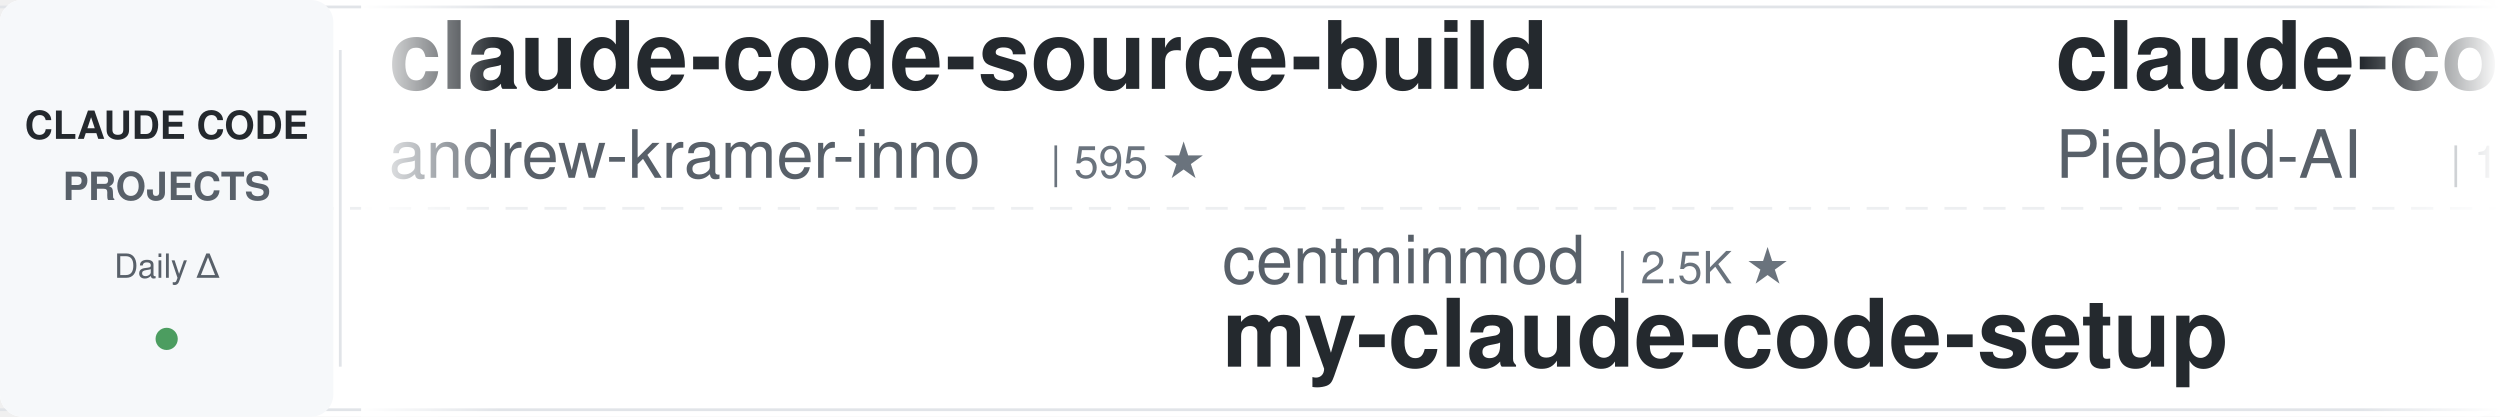
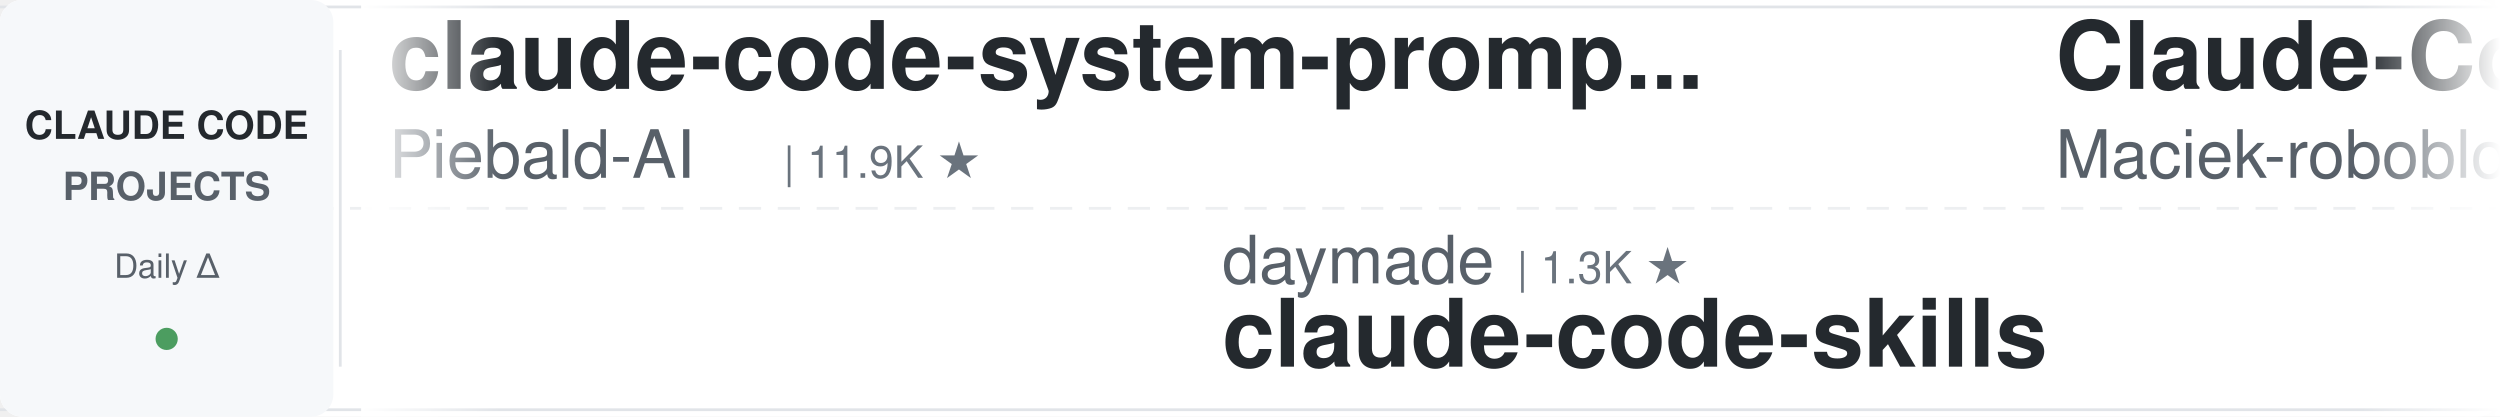
<svg xmlns="http://www.w3.org/2000/svg" width="900" height="150">
  <defs>
    <linearGradient id="leftFade" x1="0%" y1="0%" x2="100%" y2="0%">
      <stop offset="0%" style="stop-color:#ffffff;stop-opacity:1" />
      <stop offset="100%" style="stop-color:#ffffff;stop-opacity:0" />
    </linearGradient>
    <linearGradient id="rightFade" x1="0%" y1="0%" x2="100%" y2="0%">
      <stop offset="0%" style="stop-color:#ffffff;stop-opacity:0" />
      <stop offset="100%" style="stop-color:#ffffff;stop-opacity:1" />
    </linearGradient>
  </defs>
  <rect width="900" height="150" fill="#ffffff" rx="8" />
  <rect x="0" y="2" width="900" height="1" fill="#e1e4e8" />
  <rect x="0" y="147" width="900" height="1" fill="#e1e4e8" />
  <line x1="0" y1="75" x2="900" y2="75" stroke="#e1e4e8" stroke-width="1" stroke-dasharray="8 6" opacity="0.6" />
  <rect x="0" y="0" width="120" height="150" fill="#f6f8fa" rx="8" />
  <text x="60" y="50" font-family="-apple-system, BlinkMacSystemFont, 'Segoe UI', Helvetica, Arial, sans-serif" font-size="14" font-weight="600" fill="#24292e" text-anchor="middle">CLAUDE CODE</text>
  <text x="60" y="72" font-family="-apple-system, BlinkMacSystemFont, 'Segoe UI', Helvetica, Arial, sans-serif" font-size="14" font-weight="600" fill="#586069" text-anchor="middle">PROJECTS</text>
  <text x="60" y="100" font-family="-apple-system, BlinkMacSystemFont, 'Segoe UI', Helvetica, Arial, sans-serif" font-size="12" font-weight="500" fill="#586069" text-anchor="middle">Daily Δ</text>
  <circle cx="60" cy="122" r="4" fill="#22863a" opacity="0.8" />
  <rect x="122" y="18" width="1" height="114" fill="#e1e4e8" />
  <clipPath id="tickerClip">
    <rect x="130" y="0" width="770" height="150" />
  </clipPath>
  <g clip-path="url(#tickerClip)">
    <g id="tickerItems">
      <animateTransform attributeName="transform" attributeType="XML" type="translate" from="0 0" to="-3000 0" dur="54s" repeatCount="indefinite" />
      <g transform="translate(0, 0)">
-         <text x="140" y="32" font-family="-apple-system, BlinkMacSystemFont, 'Segoe UI', Helvetica, Arial, sans-serif" font-size="34" font-weight="600" fill="#24292e">claude-code-source-build</text>
-         <text x="140" y="64" font-family="-apple-system, BlinkMacSystemFont, 'Segoe UI', Helvetica, Arial, sans-serif" font-size="24" font-weight="400" fill="#586069">andrew-kramer-inno</text>
-         <text x="378" y="64" font-family="-apple-system, BlinkMacSystemFont, 'Segoe UI', Helvetica, Arial, sans-serif" font-size="16" font-weight="500" fill="#6a737d">| 595 ★</text>
-       </g>
-       <g transform="translate(300, 0)">
-         <text x="140" y="102" font-family="-apple-system, BlinkMacSystemFont, 'Segoe UI', Helvetica, Arial, sans-serif" font-size="24" font-weight="400" fill="#586069">centminmod</text>
-         <text x="282" y="102" font-family="-apple-system, BlinkMacSystemFont, 'Segoe UI', Helvetica, Arial, sans-serif" font-size="16" font-weight="500" fill="#6a737d">| 2.5K ★</text>
-         <text x="140" y="132" font-family="-apple-system, BlinkMacSystemFont, 'Segoe UI', Helvetica, Arial, sans-serif" font-size="34" font-weight="600" fill="#24292e">my-claude-code-setup</text>
-       </g>
-       <g transform="translate(600, 0)">
        <text x="140" y="32" font-family="-apple-system, BlinkMacSystemFont, 'Segoe UI', Helvetica, Arial, sans-serif" font-size="34" font-weight="600" fill="#24292e">claude-code-system-promp...</text>
        <text x="140" y="64" font-family="-apple-system, BlinkMacSystemFont, 'Segoe UI', Helvetica, Arial, sans-serif" font-size="24" font-weight="400" fill="#586069">Piebald-AI</text>
        <text x="282" y="64" font-family="-apple-system, BlinkMacSystemFont, 'Segoe UI', Helvetica, Arial, sans-serif" font-size="16" font-weight="500" fill="#6a737d">| 11.9K ★</text>
+       </g>
+       <g transform="translate(300, 0)">
+         <text x="140" y="102" font-family="-apple-system, BlinkMacSystemFont, 'Segoe UI', Helvetica, Arial, sans-serif" font-size="24" font-weight="400" fill="#586069">daymade</text>
+         <text x="246" y="102" font-family="-apple-system, BlinkMacSystemFont, 'Segoe UI', Helvetica, Arial, sans-serif" font-size="16" font-weight="500" fill="#6a737d">| 1.3K ★</text>
+         <text x="140" y="132" font-family="-apple-system, BlinkMacSystemFont, 'Segoe UI', Helvetica, Arial, sans-serif" font-size="34" font-weight="600" fill="#24292e">claude-code-skills</text>
+       </g>
+       <g transform="translate(600, 0)">
+         <text x="140" y="32" font-family="-apple-system, BlinkMacSystemFont, 'Segoe UI', Helvetica, Arial, sans-serif" font-size="34" font-weight="600" fill="#24292e">Claude-Code-Usage-Monito...</text>
+         <text x="140" y="64" font-family="-apple-system, BlinkMacSystemFont, 'Segoe UI', Helvetica, Arial, sans-serif" font-size="24" font-weight="400" fill="#586069">Maciek-roboblog</text>
+         <text x="342" y="64" font-family="-apple-system, BlinkMacSystemFont, 'Segoe UI', Helvetica, Arial, sans-serif" font-size="16" font-weight="500" fill="#6a737d">| 8.5K ★</text>
      </g>
      <g transform="translate(900, 0)">
        <text x="140" y="102" font-family="-apple-system, BlinkMacSystemFont, 'Segoe UI', Helvetica, Arial, sans-serif" font-size="24" font-weight="400" fill="#586069">ponponon</text>
        <text x="258" y="102" font-family="-apple-system, BlinkMacSystemFont, 'Segoe UI', Helvetica, Arial, sans-serif" font-size="16" font-weight="500" fill="#6a737d">| 2.3K ★</text>
        <text x="140" y="132" font-family="-apple-system, BlinkMacSystemFont, 'Segoe UI', Helvetica, Arial, sans-serif" font-size="34" font-weight="600" fill="#24292e">claude_code_src</text>
      </g>
      <g transform="translate(1200, 0)">
-         <text x="140" y="32" font-family="-apple-system, BlinkMacSystemFont, 'Segoe UI', Helvetica, Arial, sans-serif" font-size="34" font-weight="600" fill="#24292e">claude-code-cli</text>
-         <text x="140" y="64" font-family="-apple-system, BlinkMacSystemFont, 'Segoe UI', Helvetica, Arial, sans-serif" font-size="24" font-weight="400" fill="#586069">huangserva</text>
-         <text x="282" y="64" font-family="-apple-system, BlinkMacSystemFont, 'Segoe UI', Helvetica, Arial, sans-serif" font-size="16" font-weight="500" fill="#6a737d">| 622 ★</text>
+         <text x="140" y="32" font-family="-apple-system, BlinkMacSystemFont, 'Segoe UI', Helvetica, Arial, sans-serif" font-size="34" font-weight="600" fill="#24292e">claude-code-spec-workflo...</text>
+         <text x="140" y="64" font-family="-apple-system, BlinkMacSystemFont, 'Segoe UI', Helvetica, Arial, sans-serif" font-size="24" font-weight="400" fill="#586069">Pimzino</text>
+         <text x="246" y="64" font-family="-apple-system, BlinkMacSystemFont, 'Segoe UI', Helvetica, Arial, sans-serif" font-size="16" font-weight="500" fill="#6a737d">| 3.8K ★</text>
      </g>
      <g transform="translate(1500, 0)">
-         <text x="140" y="102" font-family="-apple-system, BlinkMacSystemFont, 'Segoe UI', Helvetica, Arial, sans-serif" font-size="24" font-weight="400" fill="#586069">nicedreamzapp</text>
-         <text x="318" y="102" font-family="-apple-system, BlinkMacSystemFont, 'Segoe UI', Helvetica, Arial, sans-serif" font-size="16" font-weight="500" fill="#6a737d">| 3.0K ★</text>
-         <text x="140" y="132" font-family="-apple-system, BlinkMacSystemFont, 'Segoe UI', Helvetica, Arial, sans-serif" font-size="34" font-weight="600" fill="#24292e">claude-code-local</text>
+         <text x="140" y="102" font-family="-apple-system, BlinkMacSystemFont, 'Segoe UI', Helvetica, Arial, sans-serif" font-size="24" font-weight="400" fill="#586069">SeemSeam</text>
+         <text x="258" y="102" font-family="-apple-system, BlinkMacSystemFont, 'Segoe UI', Helvetica, Arial, sans-serif" font-size="16" font-weight="500" fill="#6a737d">| 3.3K ★</text>
+         <text x="140" y="132" font-family="-apple-system, BlinkMacSystemFont, 'Segoe UI', Helvetica, Arial, sans-serif" font-size="34" font-weight="600" fill="#24292e">claude_codex_bridge</text>
      </g>
      <g transform="translate(1800, 0)">
-         <text x="140" y="32" font-family="-apple-system, BlinkMacSystemFont, 'Segoe UI', Helvetica, Arial, sans-serif" font-size="34" font-weight="600" fill="#24292e">claude-code-showcase</text>
-         <text x="140" y="64" font-family="-apple-system, BlinkMacSystemFont, 'Segoe UI', Helvetica, Arial, sans-serif" font-size="24" font-weight="400" fill="#586069">ChrisWiles</text>
-         <text x="282" y="64" font-family="-apple-system, BlinkMacSystemFont, 'Segoe UI', Helvetica, Arial, sans-serif" font-size="16" font-weight="500" fill="#6a737d">| 6.0K ★</text>
-       </g>
-       <g transform="translate(2100, 0)">
-         <text x="140" y="102" font-family="-apple-system, BlinkMacSystemFont, 'Segoe UI', Helvetica, Arial, sans-serif" font-size="24" font-weight="400" fill="#586069">fuergaosi233</text>
-         <text x="306" y="102" font-family="-apple-system, BlinkMacSystemFont, 'Segoe UI', Helvetica, Arial, sans-serif" font-size="16" font-weight="500" fill="#6a737d">| 2.7K ★</text>
-         <text x="140" y="132" font-family="-apple-system, BlinkMacSystemFont, 'Segoe UI', Helvetica, Arial, sans-serif" font-size="34" font-weight="600" fill="#24292e">claude-code-proxy</text>
-       </g>
-       <g transform="translate(2400, 0)">
        <text x="140" y="32" font-family="-apple-system, BlinkMacSystemFont, 'Segoe UI', Helvetica, Arial, sans-serif" font-size="34" font-weight="600" fill="#24292e">Claude-Code-Game-Studios</text>
        <text x="140" y="64" font-family="-apple-system, BlinkMacSystemFont, 'Segoe UI', Helvetica, Arial, sans-serif" font-size="24" font-weight="400" fill="#586069">Donchitos</text>
        <text x="270" y="64" font-family="-apple-system, BlinkMacSystemFont, 'Segoe UI', Helvetica, Arial, sans-serif" font-size="16" font-weight="500" fill="#6a737d">| 23.2K ★</text>
      </g>
+       <g transform="translate(2100, 0)">
+         <text x="140" y="102" font-family="-apple-system, BlinkMacSystemFont, 'Segoe UI', Helvetica, Arial, sans-serif" font-size="24" font-weight="400" fill="#586069">zebbern</text>
+         <text x="246" y="102" font-family="-apple-system, BlinkMacSystemFont, 'Segoe UI', Helvetica, Arial, sans-serif" font-size="16" font-weight="500" fill="#6a737d">| 4.4K ★</text>
+         <text x="140" y="132" font-family="-apple-system, BlinkMacSystemFont, 'Segoe UI', Helvetica, Arial, sans-serif" font-size="34" font-weight="600" fill="#24292e">claude-code-guide</text>
+       </g>
+       <g transform="translate(2400, 0)">
+         <text x="140" y="32" font-family="-apple-system, BlinkMacSystemFont, 'Segoe UI', Helvetica, Arial, sans-serif" font-size="34" font-weight="600" fill="#24292e">claude-code-router</text>
+         <text x="140" y="64" font-family="-apple-system, BlinkMacSystemFont, 'Segoe UI', Helvetica, Arial, sans-serif" font-size="24" font-weight="400" fill="#586069">musistudio</text>
+         <text x="282" y="64" font-family="-apple-system, BlinkMacSystemFont, 'Segoe UI', Helvetica, Arial, sans-serif" font-size="16" font-weight="500" fill="#6a737d">| 35.9K ★</text>
+       </g>
      <g transform="translate(2700, 0)">
-         <text x="140" y="102" font-family="-apple-system, BlinkMacSystemFont, 'Segoe UI', Helvetica, Arial, sans-serif" font-size="24" font-weight="400" fill="#586069">multica-ai</text>
-         <text x="282" y="102" font-family="-apple-system, BlinkMacSystemFont, 'Segoe UI', Helvetica, Arial, sans-serif" font-size="16" font-weight="500" fill="#6a737d">| 194.6K ★</text>
-         <text x="140" y="132" font-family="-apple-system, BlinkMacSystemFont, 'Segoe UI', Helvetica, Arial, sans-serif" font-size="34" font-weight="600" fill="#24292e">andrej-karpathy-skills</text>
+         <text x="140" y="102" font-family="-apple-system, BlinkMacSystemFont, 'Segoe UI', Helvetica, Arial, sans-serif" font-size="24" font-weight="400" fill="#586069">frankbria</text>
+         <text x="270" y="102" font-family="-apple-system, BlinkMacSystemFont, 'Segoe UI', Helvetica, Arial, sans-serif" font-size="16" font-weight="500" fill="#6a737d">| 9.6K ★</text>
+         <text x="140" y="132" font-family="-apple-system, BlinkMacSystemFont, 'Segoe UI', Helvetica, Arial, sans-serif" font-size="34" font-weight="600" fill="#24292e">ralph-claude-code</text>
      </g>
      <g transform="translate(3000, 0)">
-         <text x="140" y="32" font-family="-apple-system, BlinkMacSystemFont, 'Segoe UI', Helvetica, Arial, sans-serif" font-size="34" font-weight="600" fill="#24292e">claude-code-source-build</text>
-         <text x="140" y="64" font-family="-apple-system, BlinkMacSystemFont, 'Segoe UI', Helvetica, Arial, sans-serif" font-size="24" font-weight="400" fill="#586069">andrew-kramer-inno</text>
-         <text x="378" y="64" font-family="-apple-system, BlinkMacSystemFont, 'Segoe UI', Helvetica, Arial, sans-serif" font-size="16" font-weight="500" fill="#6a737d">| 595 ★</text>
-       </g>
-       <g transform="translate(3300, 0)">
-         <text x="140" y="102" font-family="-apple-system, BlinkMacSystemFont, 'Segoe UI', Helvetica, Arial, sans-serif" font-size="24" font-weight="400" fill="#586069">centminmod</text>
-         <text x="282" y="102" font-family="-apple-system, BlinkMacSystemFont, 'Segoe UI', Helvetica, Arial, sans-serif" font-size="16" font-weight="500" fill="#6a737d">| 2.5K ★</text>
-         <text x="140" y="132" font-family="-apple-system, BlinkMacSystemFont, 'Segoe UI', Helvetica, Arial, sans-serif" font-size="34" font-weight="600" fill="#24292e">my-claude-code-setup</text>
-       </g>
-       <g transform="translate(3600, 0)">
        <text x="140" y="32" font-family="-apple-system, BlinkMacSystemFont, 'Segoe UI', Helvetica, Arial, sans-serif" font-size="34" font-weight="600" fill="#24292e">claude-code-system-promp...</text>
        <text x="140" y="64" font-family="-apple-system, BlinkMacSystemFont, 'Segoe UI', Helvetica, Arial, sans-serif" font-size="24" font-weight="400" fill="#586069">Piebald-AI</text>
        <text x="282" y="64" font-family="-apple-system, BlinkMacSystemFont, 'Segoe UI', Helvetica, Arial, sans-serif" font-size="16" font-weight="500" fill="#6a737d">| 11.9K ★</text>
+       </g>
+       <g transform="translate(3300, 0)">
+         <text x="140" y="102" font-family="-apple-system, BlinkMacSystemFont, 'Segoe UI', Helvetica, Arial, sans-serif" font-size="24" font-weight="400" fill="#586069">daymade</text>
+         <text x="246" y="102" font-family="-apple-system, BlinkMacSystemFont, 'Segoe UI', Helvetica, Arial, sans-serif" font-size="16" font-weight="500" fill="#6a737d">| 1.3K ★</text>
+         <text x="140" y="132" font-family="-apple-system, BlinkMacSystemFont, 'Segoe UI', Helvetica, Arial, sans-serif" font-size="34" font-weight="600" fill="#24292e">claude-code-skills</text>
+       </g>
+       <g transform="translate(3600, 0)">
+         <text x="140" y="32" font-family="-apple-system, BlinkMacSystemFont, 'Segoe UI', Helvetica, Arial, sans-serif" font-size="34" font-weight="600" fill="#24292e">Claude-Code-Usage-Monito...</text>
+         <text x="140" y="64" font-family="-apple-system, BlinkMacSystemFont, 'Segoe UI', Helvetica, Arial, sans-serif" font-size="24" font-weight="400" fill="#586069">Maciek-roboblog</text>
+         <text x="342" y="64" font-family="-apple-system, BlinkMacSystemFont, 'Segoe UI', Helvetica, Arial, sans-serif" font-size="16" font-weight="500" fill="#6a737d">| 8.5K ★</text>
      </g>
      <g transform="translate(3900, 0)">
        <text x="140" y="102" font-family="-apple-system, BlinkMacSystemFont, 'Segoe UI', Helvetica, Arial, sans-serif" font-size="24" font-weight="400" fill="#586069">ponponon</text>
        <text x="258" y="102" font-family="-apple-system, BlinkMacSystemFont, 'Segoe UI', Helvetica, Arial, sans-serif" font-size="16" font-weight="500" fill="#6a737d">| 2.3K ★</text>
        <text x="140" y="132" font-family="-apple-system, BlinkMacSystemFont, 'Segoe UI', Helvetica, Arial, sans-serif" font-size="34" font-weight="600" fill="#24292e">claude_code_src</text>
      </g>
    </g>
  </g>
  <rect x="130" y="0" width="50" height="150" fill="url(#leftFade)" />
  <rect x="850" y="0" width="50" height="150" fill="url(#rightFade)" />
</svg>
